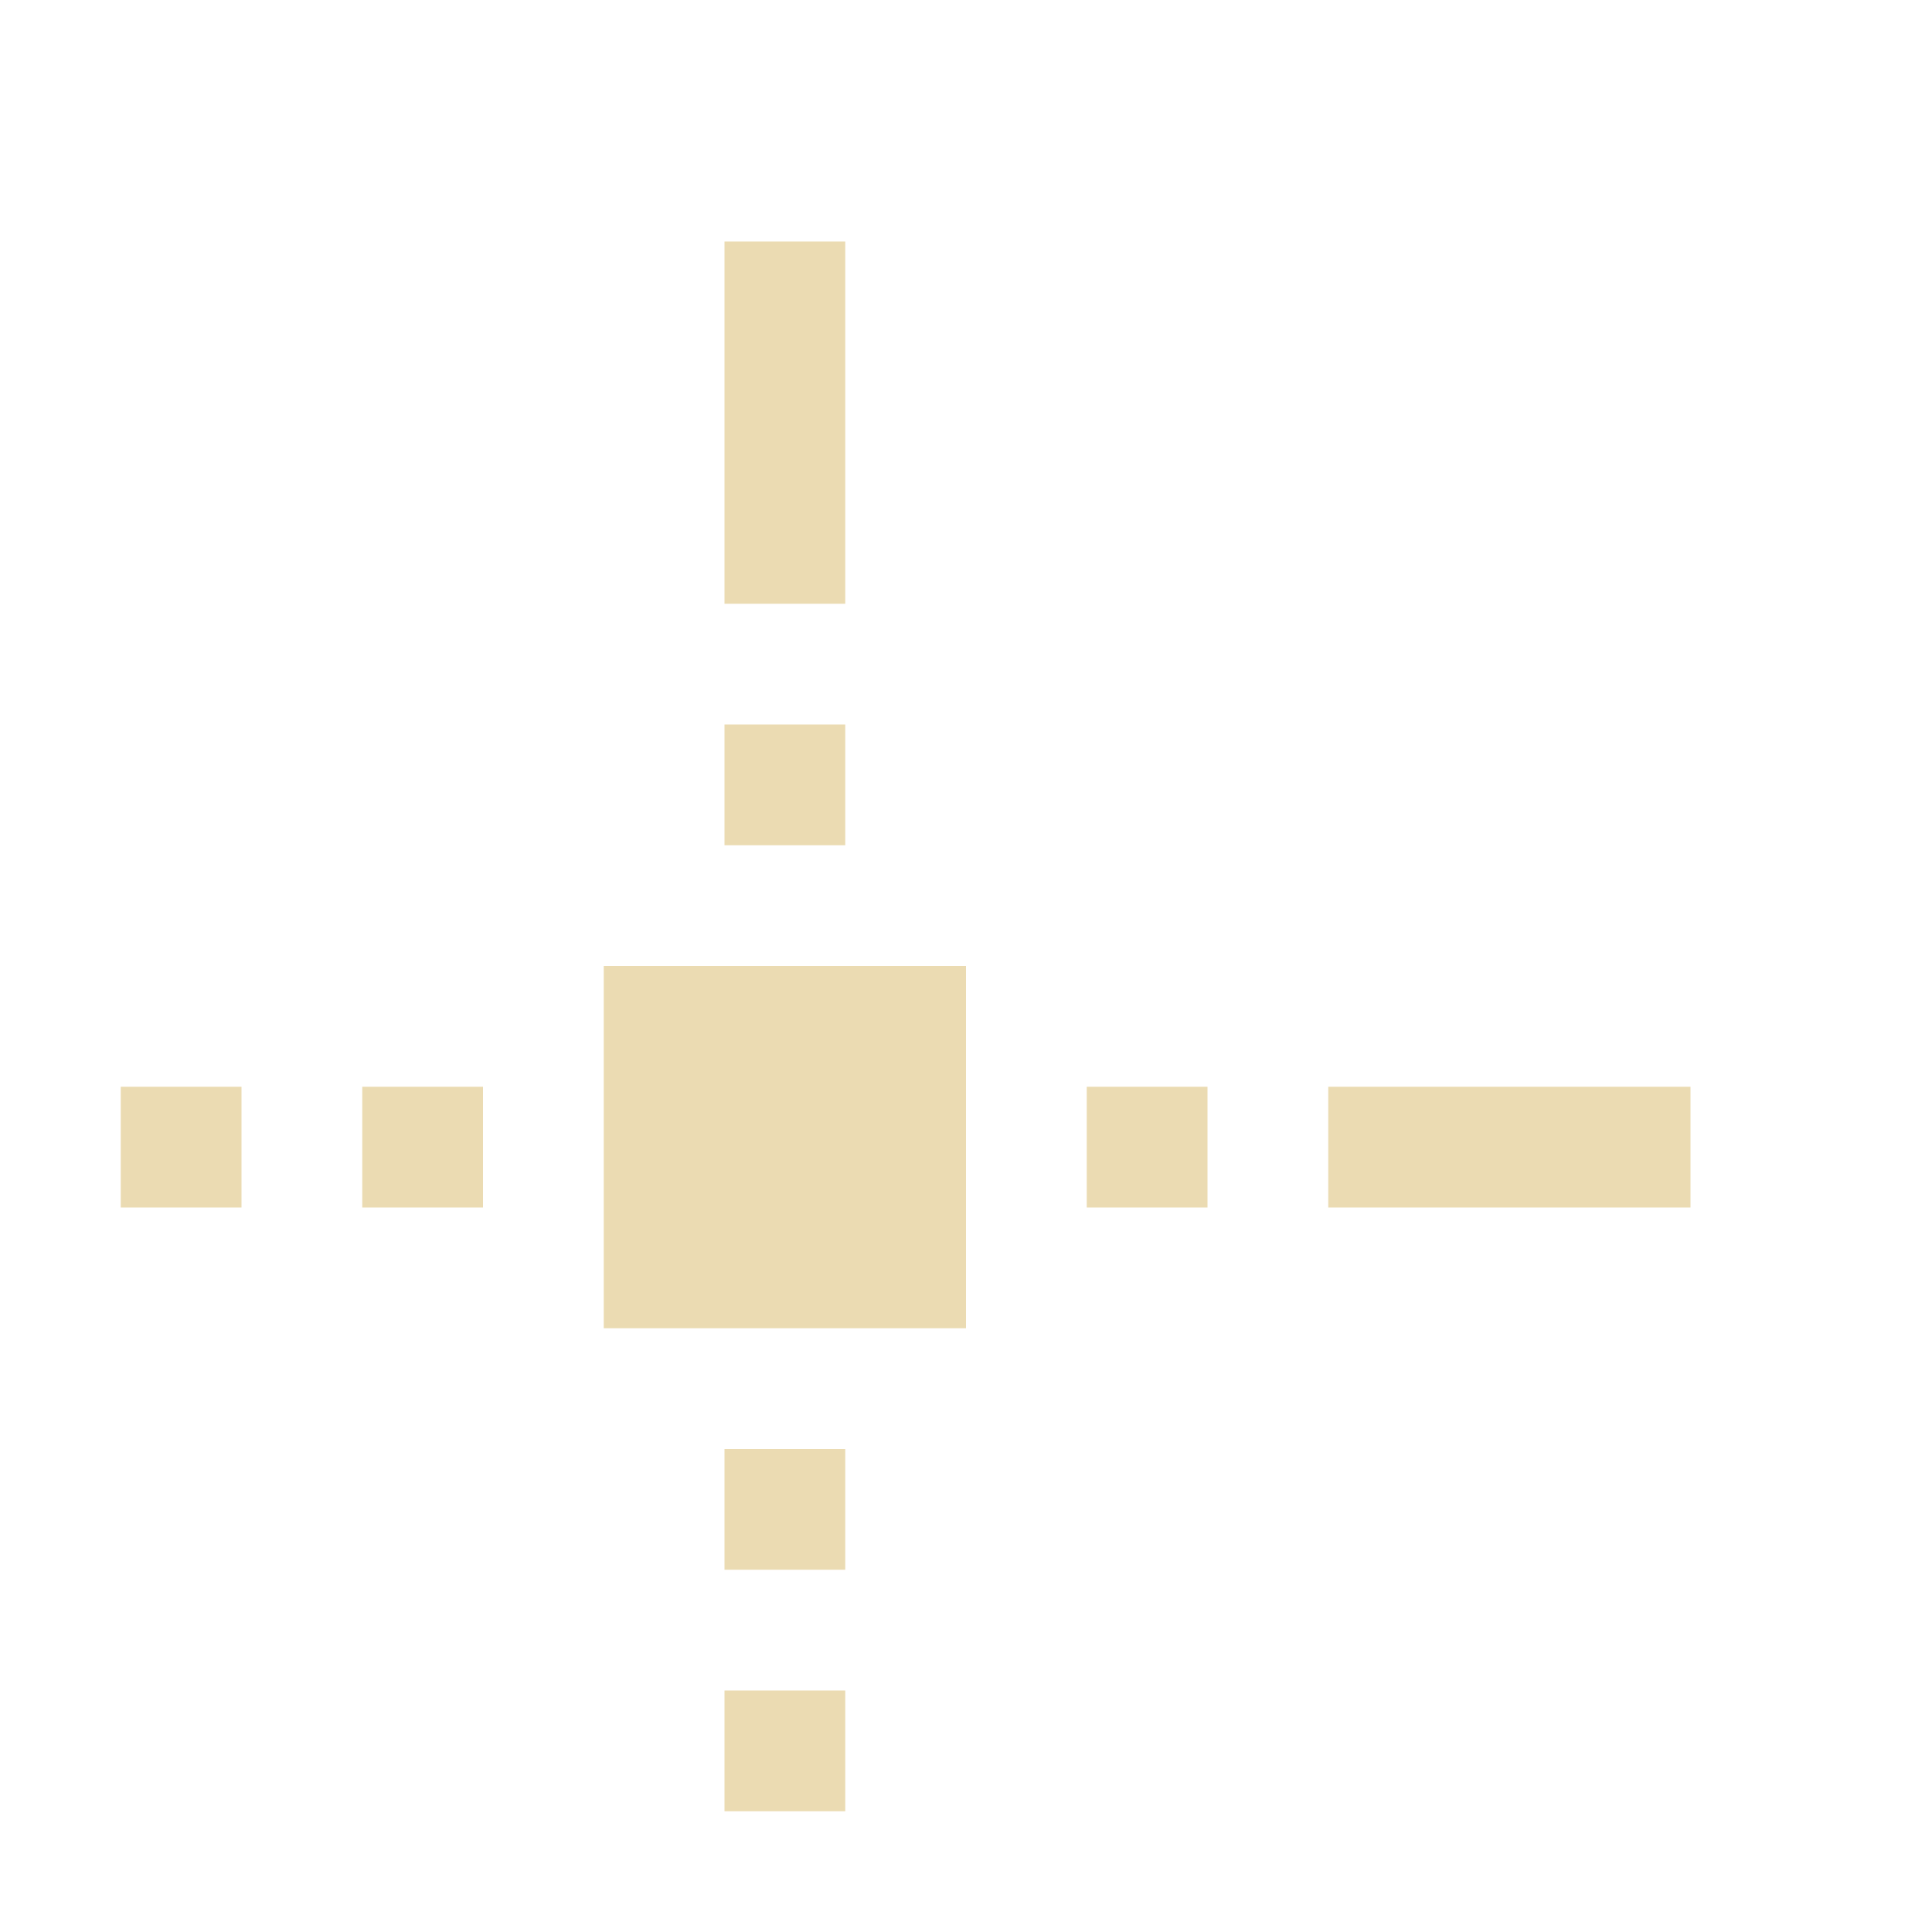
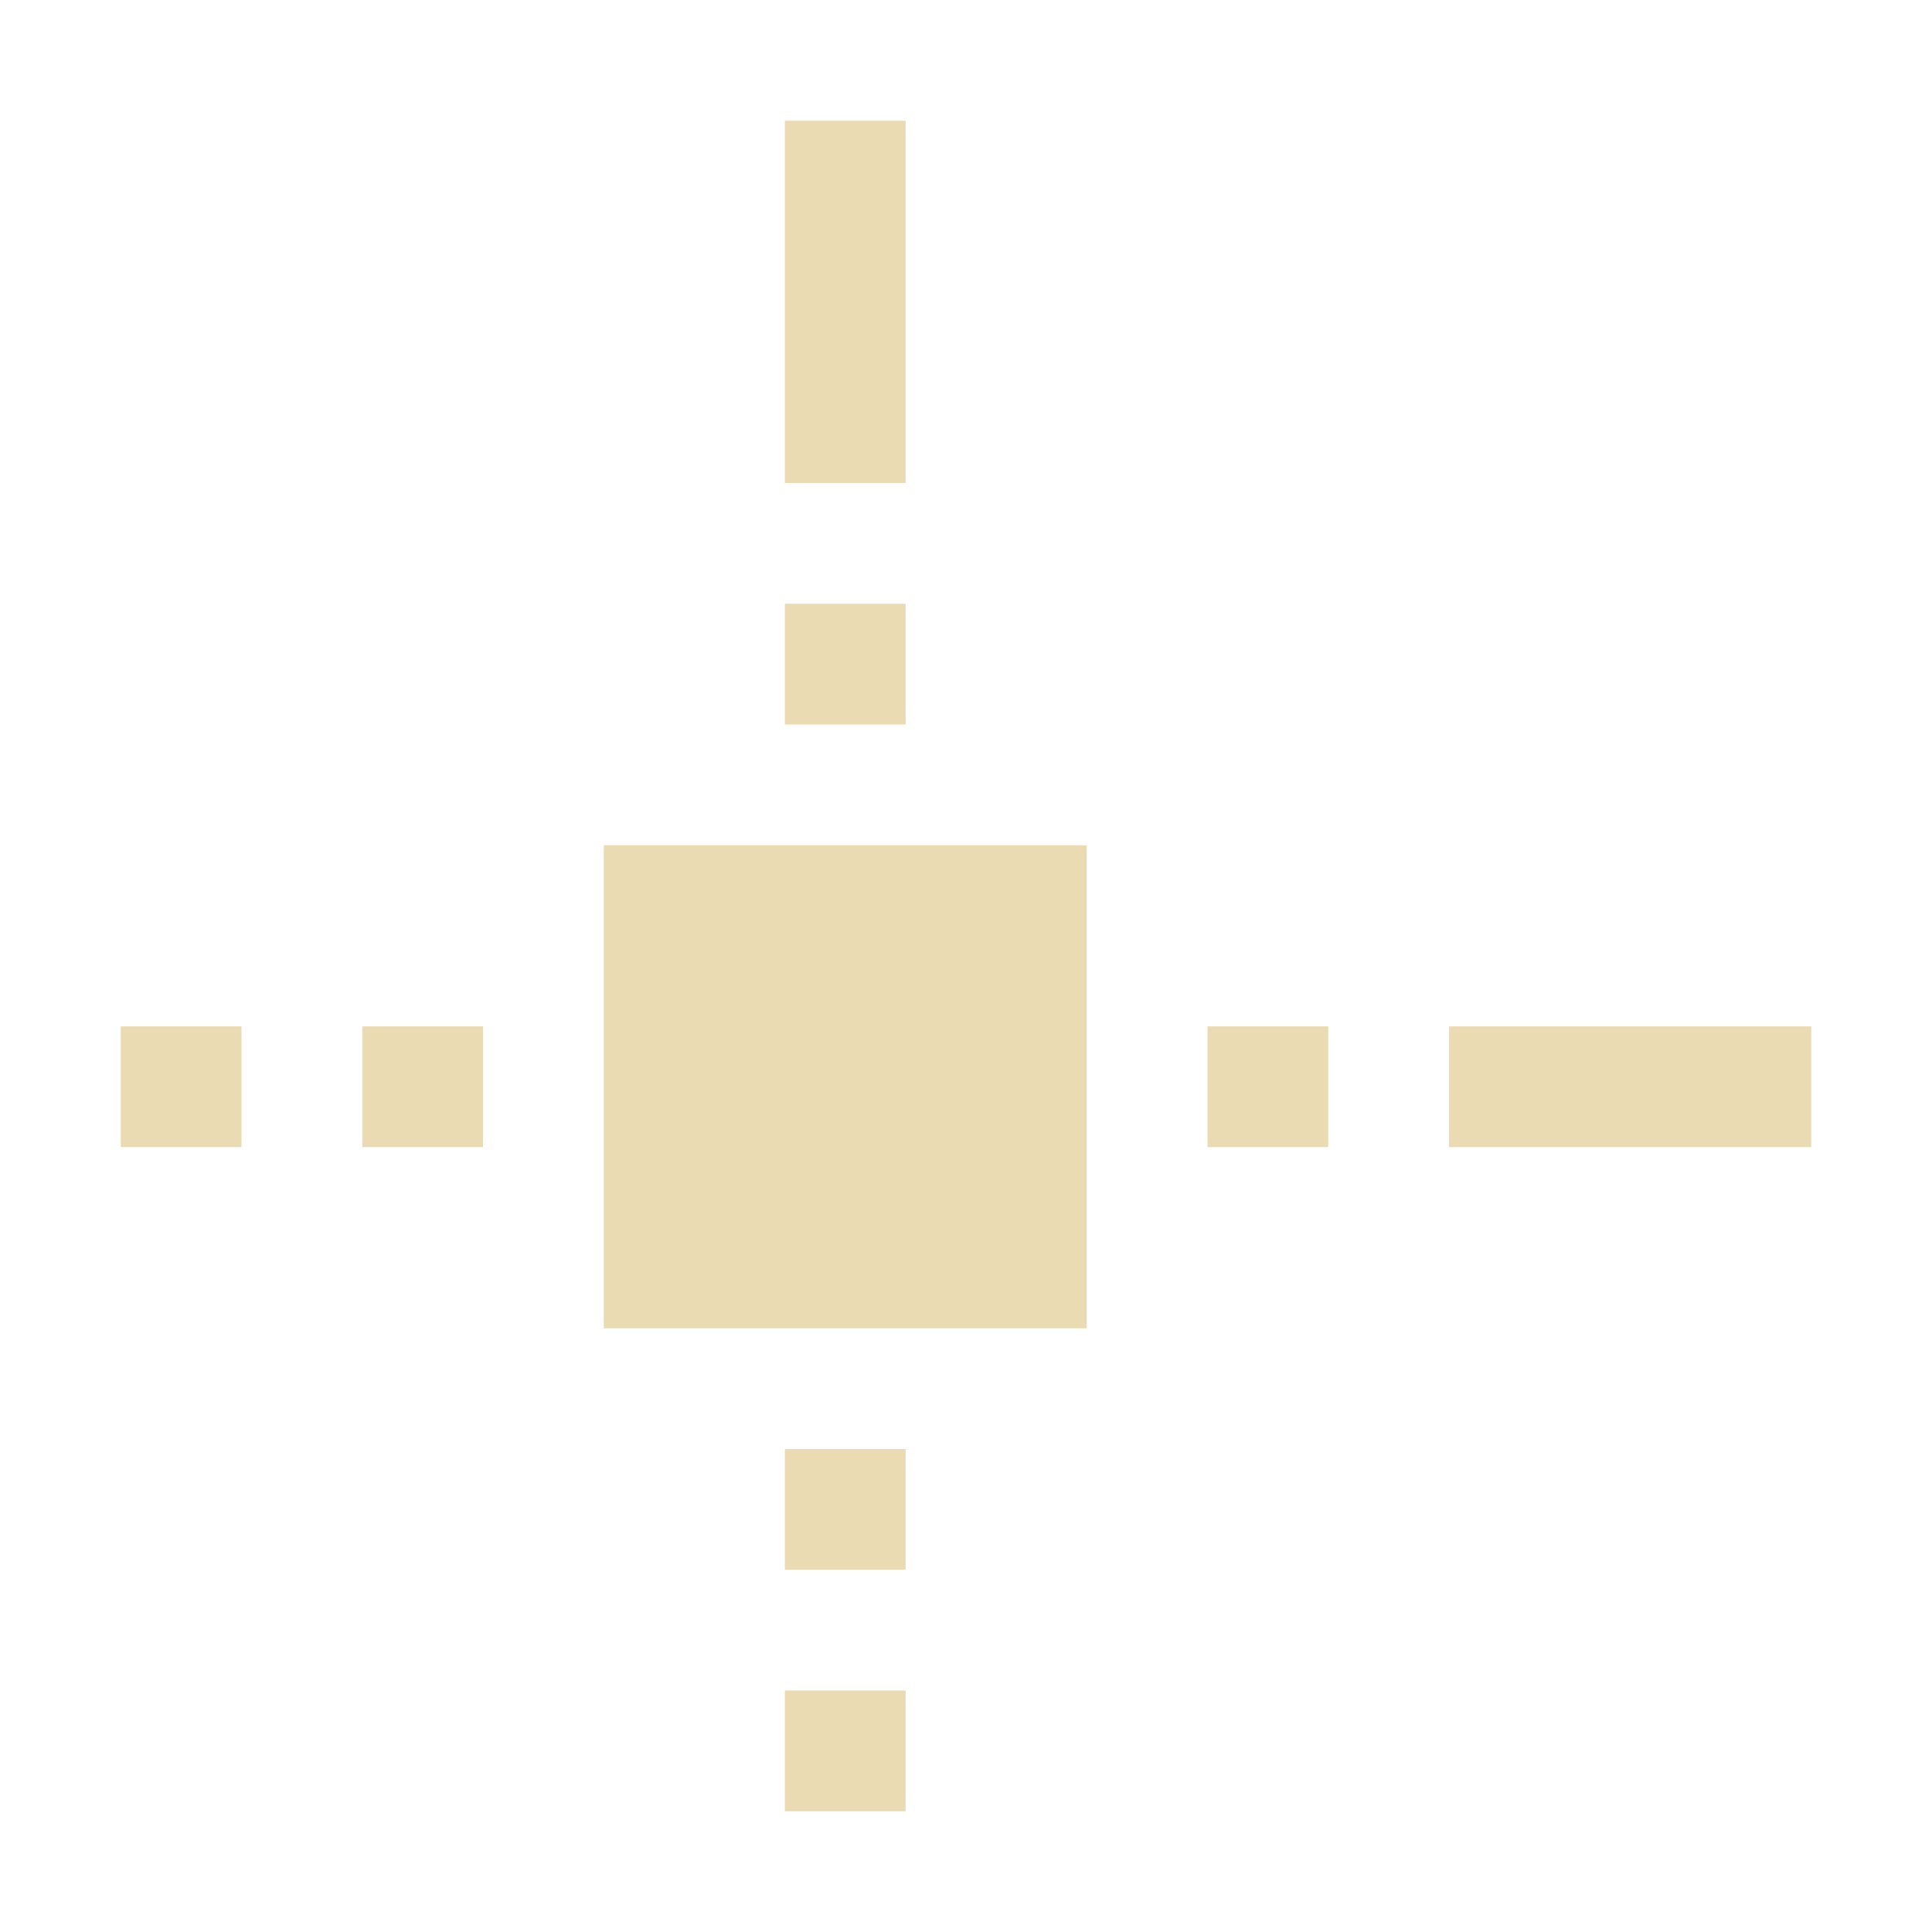
- <svg xmlns="http://www.w3.org/2000/svg" width="16" height="16" viewBox="0 0 16 16">
+ <svg xmlns="http://www.w3.org/2000/svg" width="16" height="16" version="1.1" viewBox="0 0 16 16">
  <defs>
-     <style id="current-color-scheme" type="text/css">
-    .ColorScheme-Text { color:#ebdbb2; } .ColorScheme-Highlight { color:#458588; }
-   </style>
+     <style type="text/css">.ColorScheme-Text { color:#ebdbb2; } .ColorScheme-Highlight { color:#458588; }</style>
  </defs>
-   <path style="fill:currentColor" class="ColorScheme-Text" d="M 6 2 L 6 5 L 7 5 L 7 2 L 6 2 z M 6 6 L 6 7 L 7 7 L 7 6 L 6 6 z M 5 8 L 5 11 L 8 11 L 8 8 L 5 8 z M 1 9 L 1 10 L 2 10 L 2 9 L 1 9 z M 3 9 L 3 10 L 4 10 L 4 9 L 3 9 z M 9 9 L 9 10 L 10 10 L 10 9 L 9 9 z M 11 9 L 11 10 L 14 10 L 14 9 L 11 9 z M 6 12 L 6 13 L 7 13 L 7 12 L 6 12 z M 6 14 L 6 15 L 7 15 L 7 14 L 6 14 z" />
+   <path class="ColorScheme-Text" d="m6.5 1v3h1v-3h-1zm0 4v1h1v-1h-1zm-1.5 2v4h4v-4h-4zm-4 1.5v1h1v-1h-1zm2 0v1h1v-1h-1zm7 0v1h1v-1h-1zm2 0v1h3v-1h-3zm-5.5 3.5v1h1v-1h-1zm0 2v1h1v-1h-1z" fill="currentColor" />
</svg>
